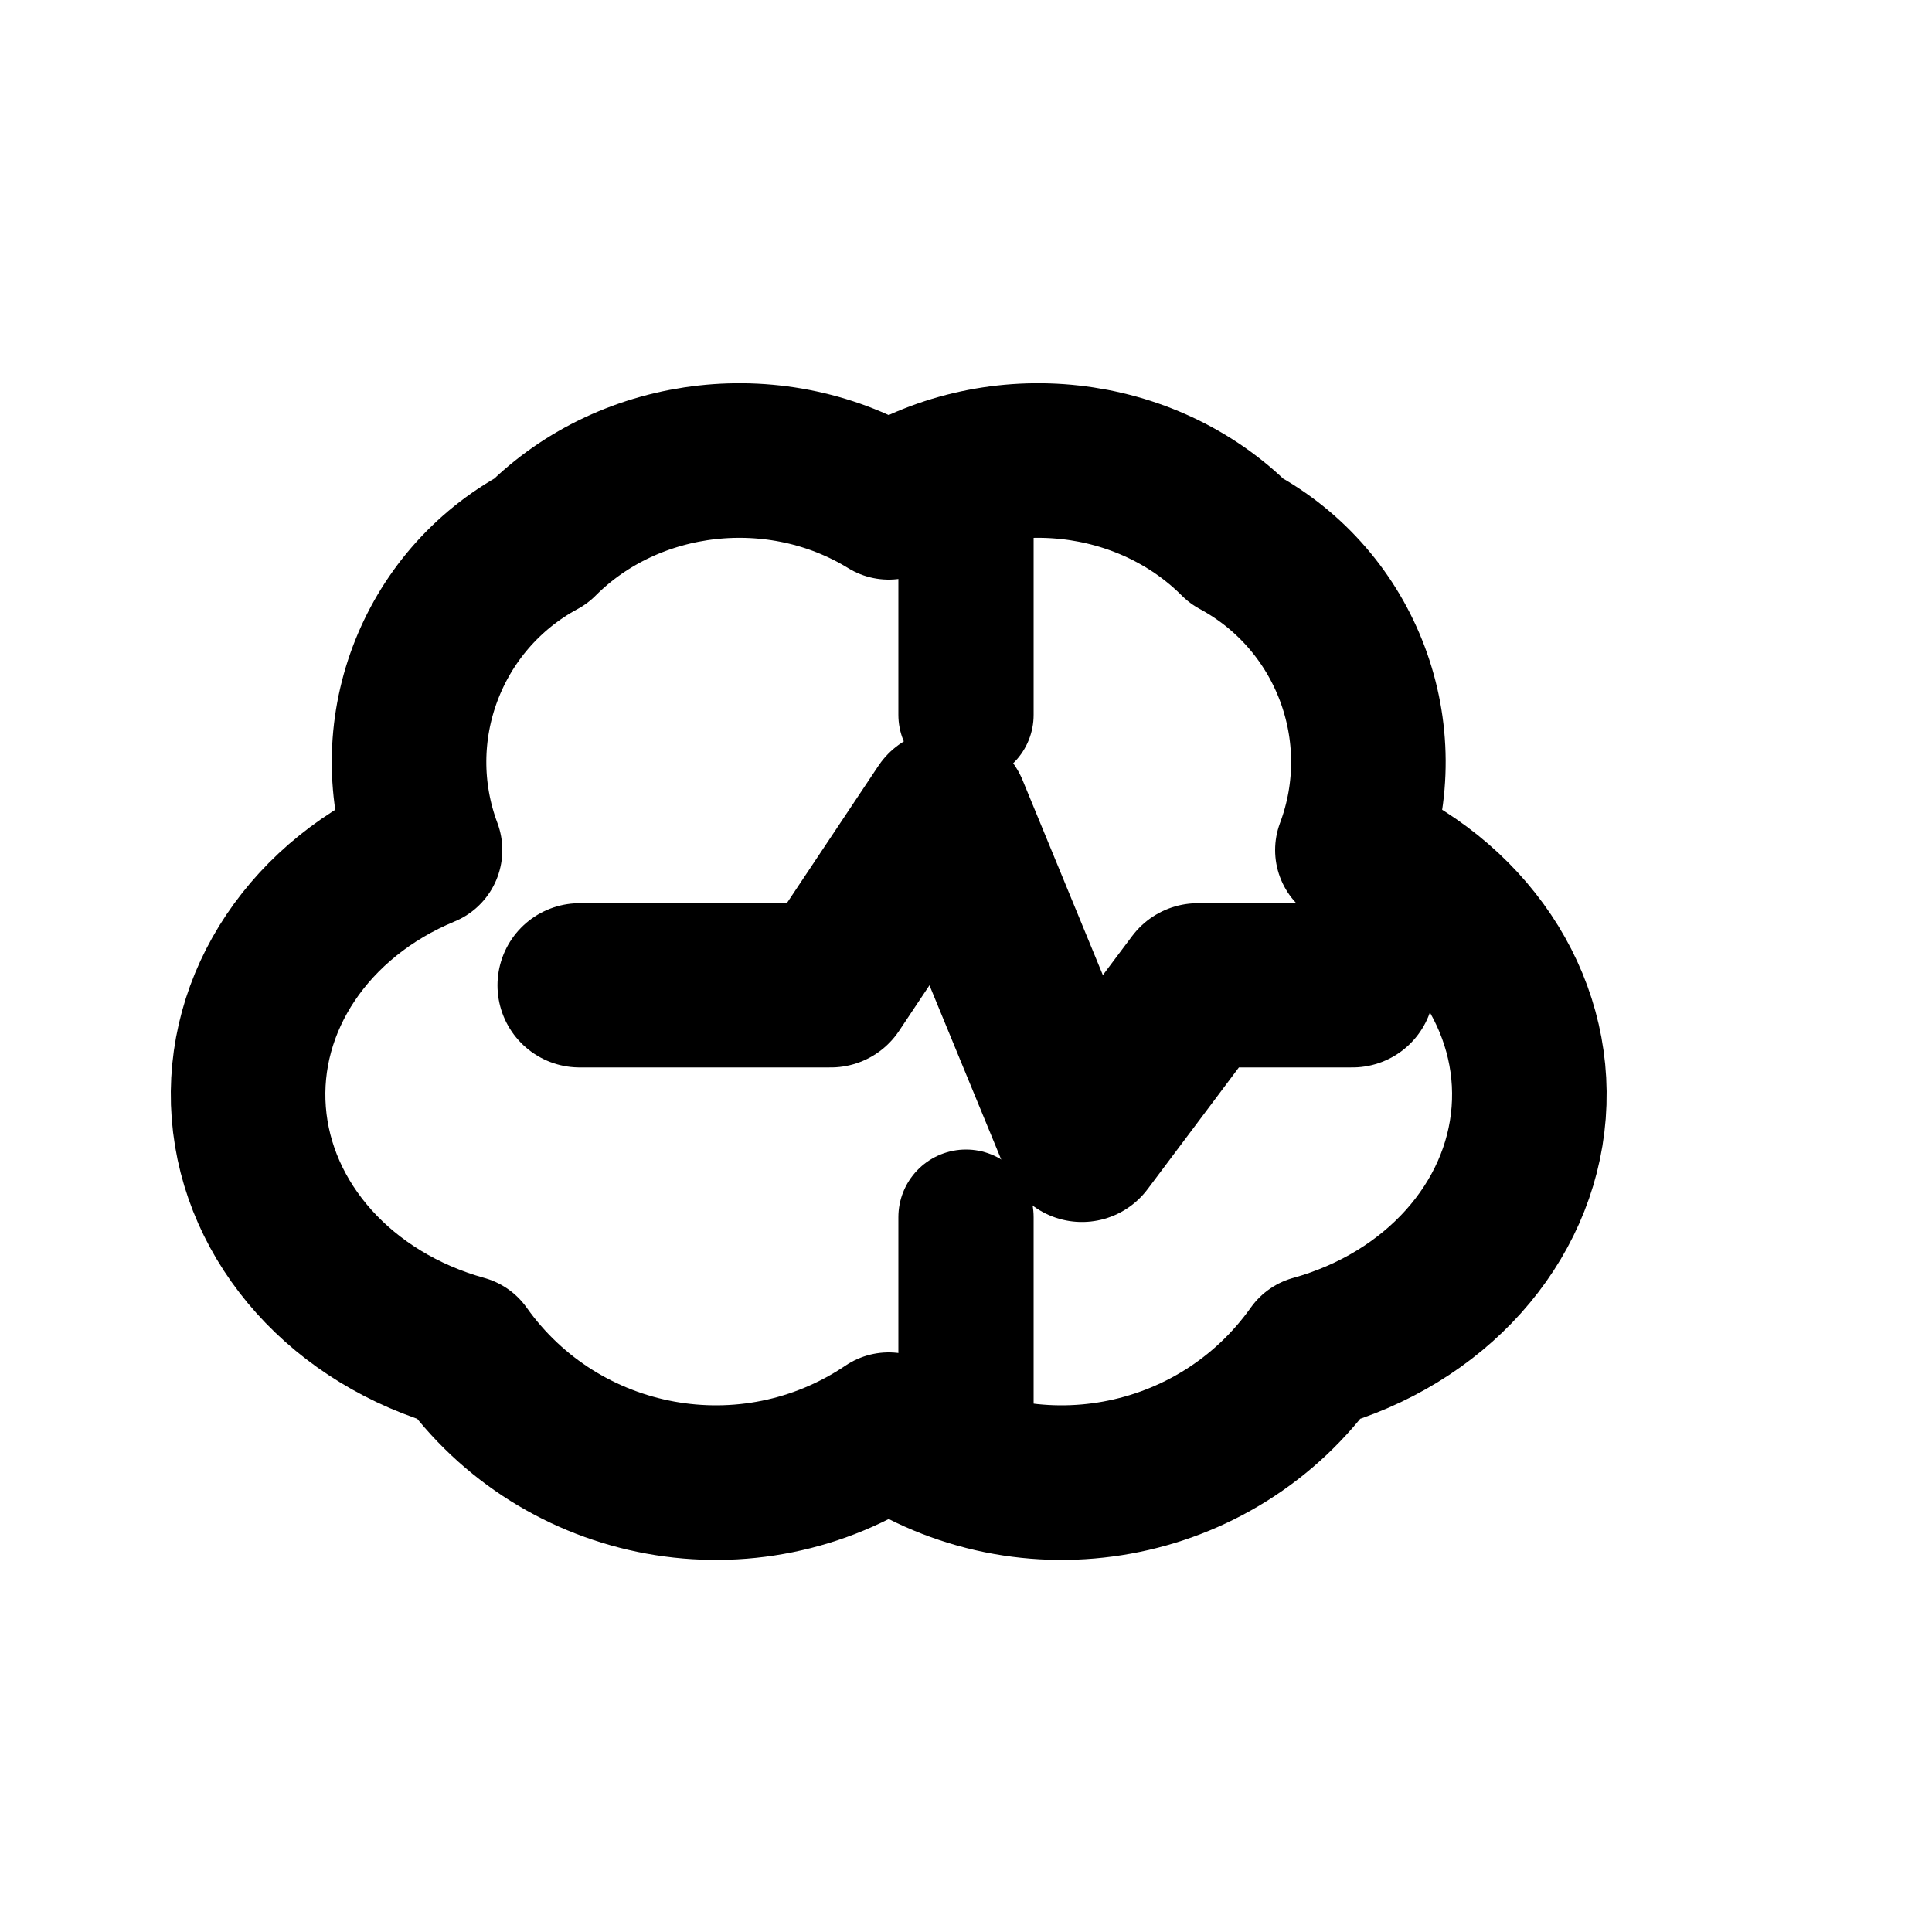
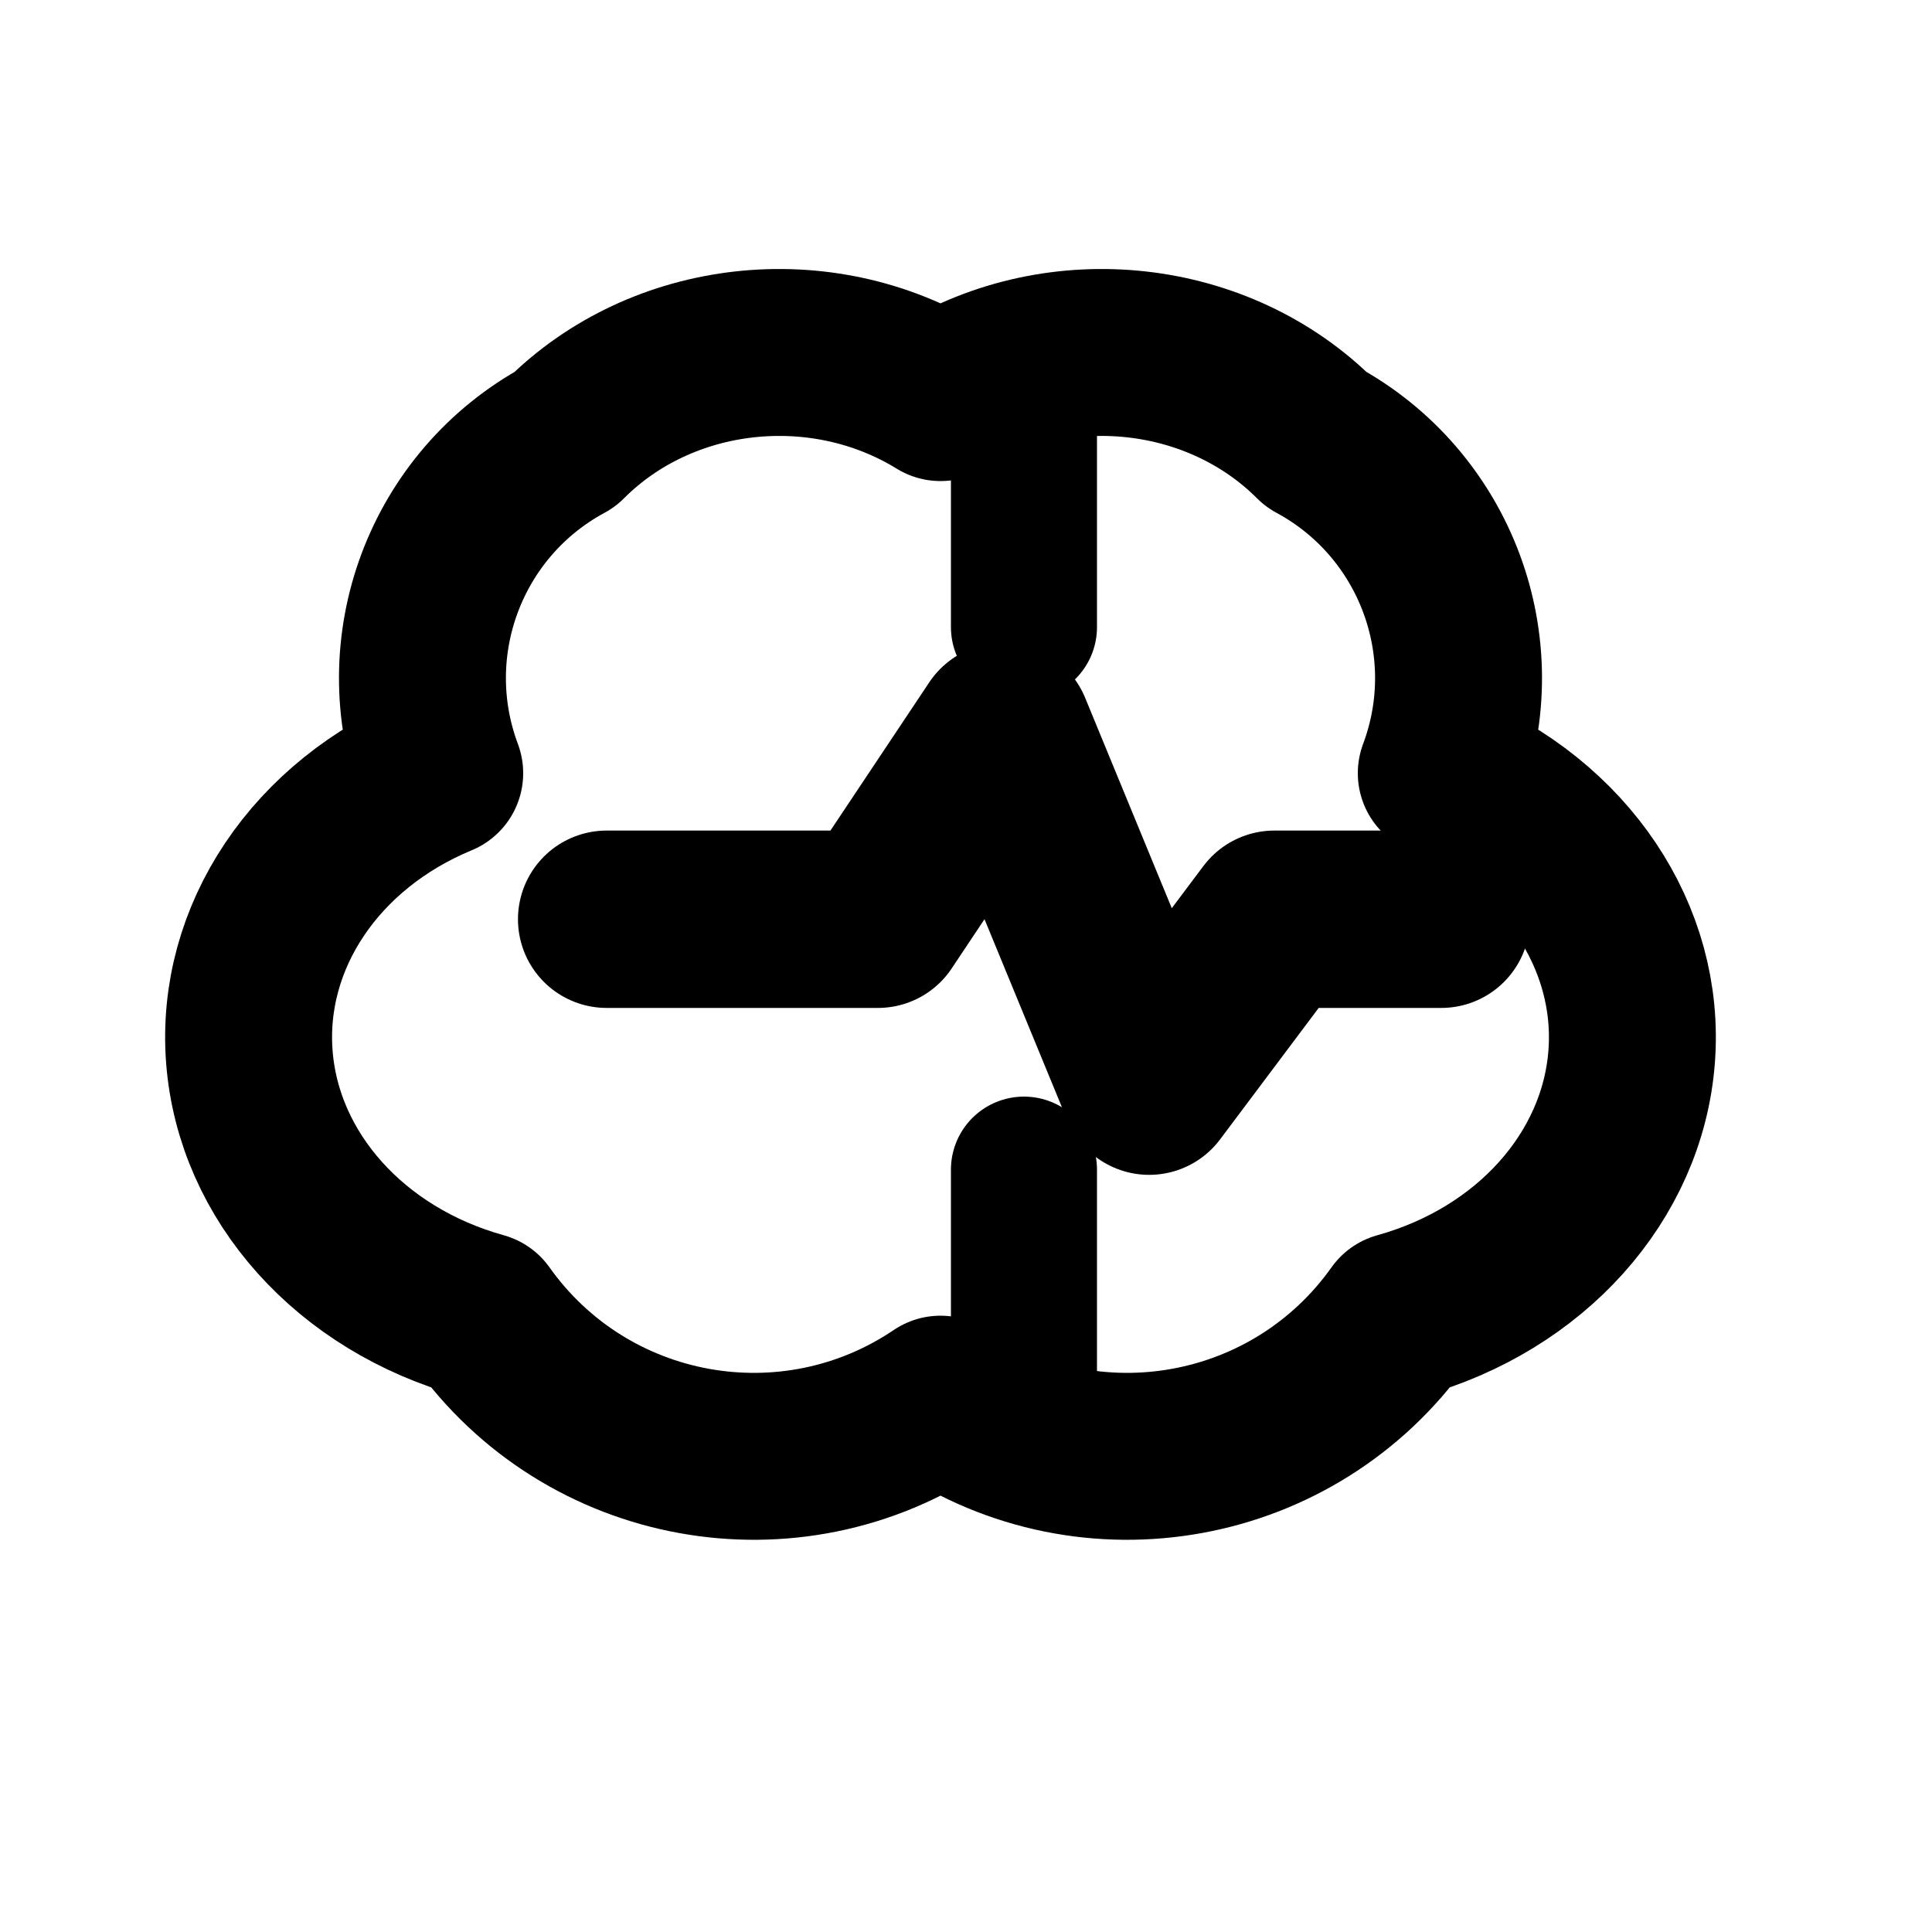
<svg xmlns="http://www.w3.org/2000/svg" viewBox="0 0 100 100">
-   <path d="M24 70 a16 14 0 0 1 -2 -26 a13 13 0 0 1 6 -16 a14 13 0 0 1 18 -2 a14 13 0 0 1 18 2 a13 13 0 0 1 6 16 a16 14 0 0 1 -2 26 a16 16 0 0 1 -22 4 a16 16 0 0 1 -22 -4 Z" fill="none" stroke="currentColor" stroke-width="8" stroke-linecap="round" stroke-linejoin="round" />
-   <path d="M50 25 V37 M50 63 V76" fill="none" stroke="currentColor" stroke-width="7" stroke-linecap="round" stroke-linejoin="round" />
-   <path d="M30 51 L43 51 L49 42 L56 59 L62 51 L70 51" fill="none" stroke="currentColor" stroke-width="8.5" stroke-linecap="round" stroke-linejoin="round" />
+   <g transform="translate(-1 -7.5) scale(1.08)">
+     <path d="M24 70 a16 14 0 0 1 -2 -26 a13 13 0 0 1 6 -16 a14 13 0 0 1 18 -2 a14 13 0 0 1 18 2 a13 13 0 0 1 6 16 a16 14 0 0 1 -2 26 a16 16 0 0 1 -22 4 a16 16 0 0 1 -22 -4 Z" fill="none" stroke="currentColor" stroke-width="8" stroke-linecap="round" stroke-linejoin="round" />
+     <path d="M50 25 V37 M50 63 V76" fill="none" stroke="currentColor" stroke-width="7" stroke-linecap="round" stroke-linejoin="round" />
+     <path d="M30 51 L43 51 L49 42 L56 59 L62 51 L70 51" fill="none" stroke="currentColor" stroke-width="8.5" stroke-linecap="round" stroke-linejoin="round" />
+   </g>
</svg>
